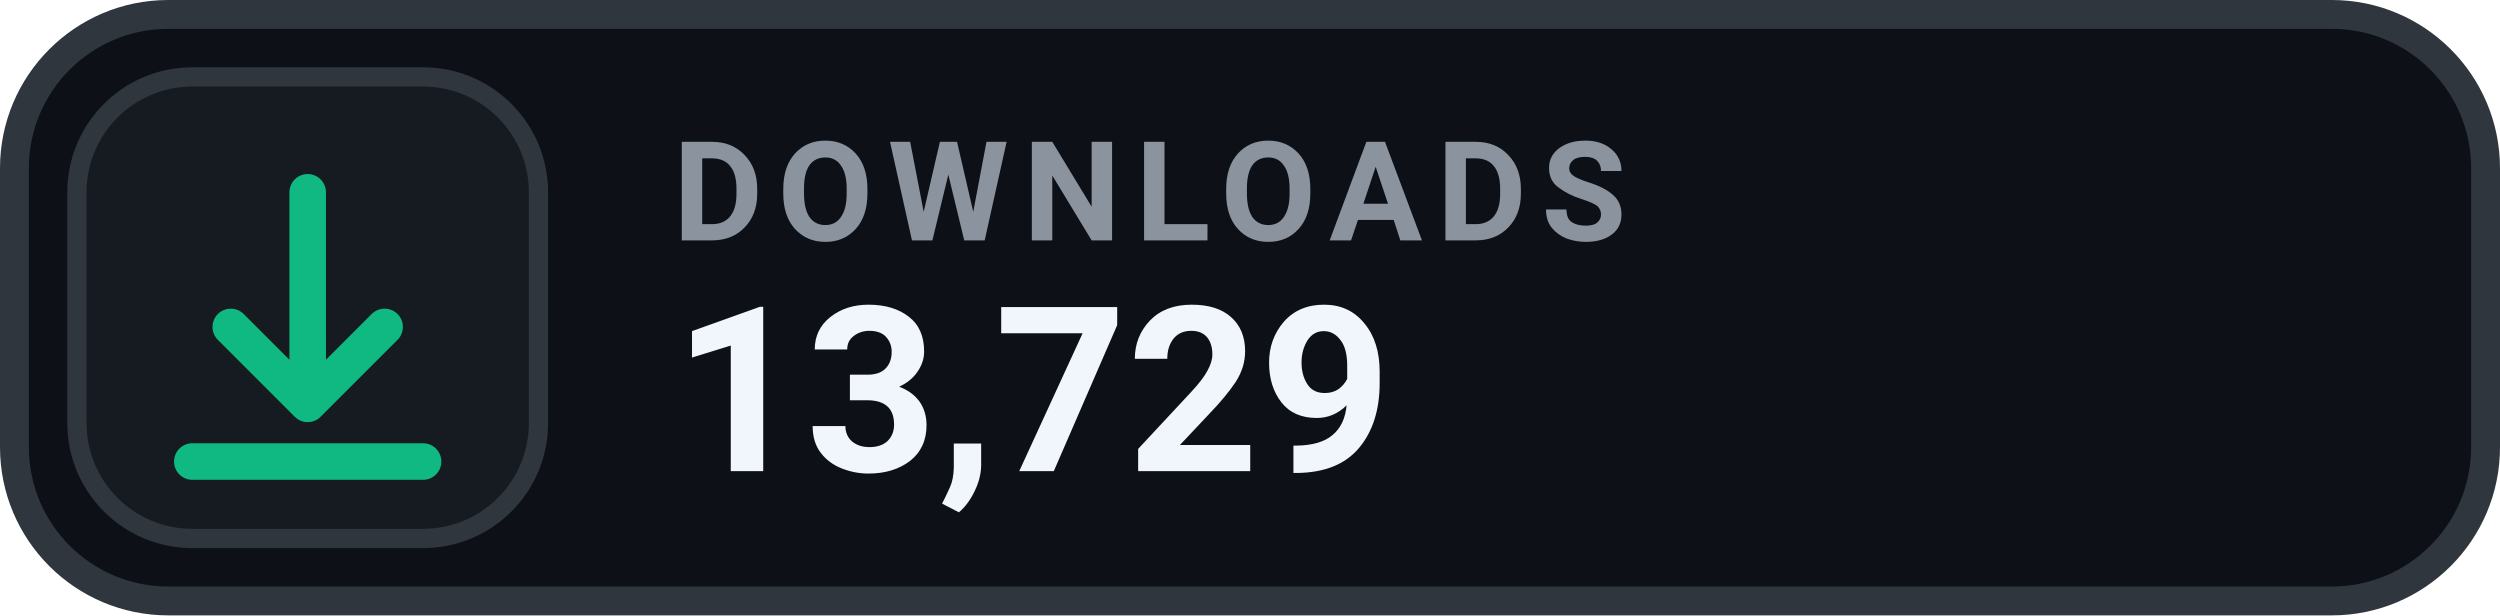
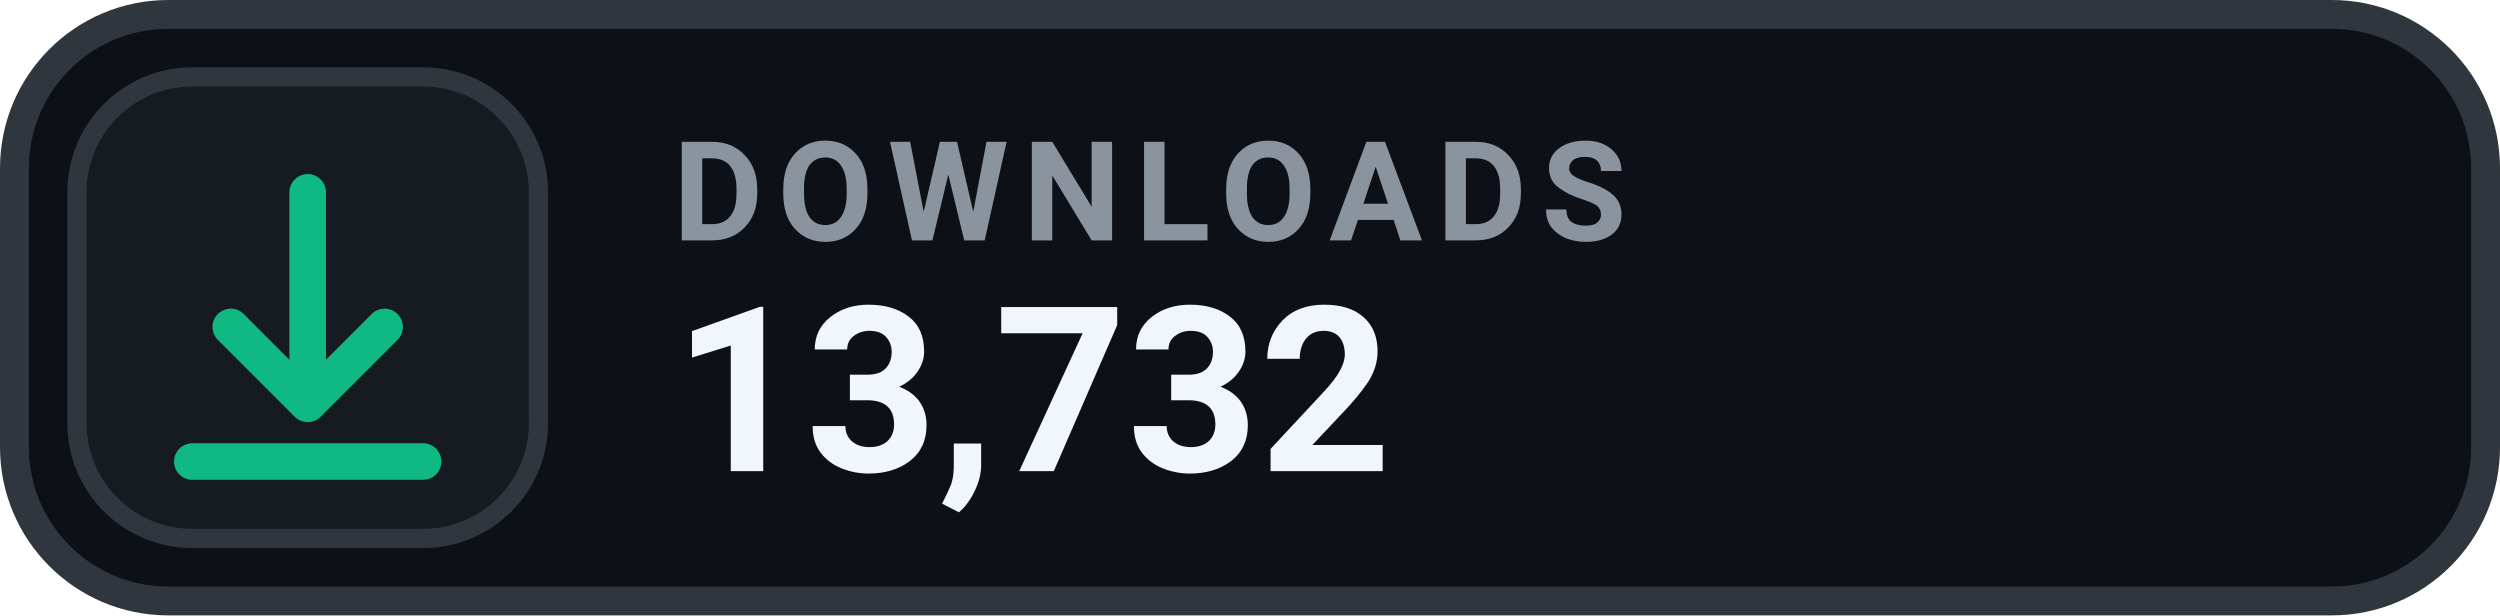
- <svg xmlns="http://www.w3.org/2000/svg" width="130" height="32" viewBox="0 0 130 32" role="img" aria-label="DOWNLOADS 13,729">
+ <svg xmlns="http://www.w3.org/2000/svg" width="130" height="32" viewBox="0 0 130 32" role="img" aria-label="DOWNLOADS 13,732">
  <rect x=".75" y=".75" width="128.5" height="30.5" rx="8" fill="#0D1117" stroke="#30363D" stroke-width="1.5" />
  <rect x="4" y="4" width="24" height="24" rx="6" fill="#161B22" stroke="#30363D" stroke-width="1" />
  <g transform="translate(16 16)" style="color:#10B981;">
    <path d="M0 -6 v11 m0 0 l4 -4 m-4 4 l-4 -4 M-6 8 h12" fill="none" stroke="currentColor" stroke-width="1.9" stroke-linecap="round" stroke-linejoin="round" />
  </g>
  <text x="35" y="12.5" fill="#8B949E" font-family="-apple-system,BlinkMacSystemFont,'Segoe UI',Roboto,Helvetica,Arial,sans-serif" font-size="7.2" font-weight="700" letter-spacing=".75">DOWNLOADS</text>
-   <text x="35" y="24.5" fill="#F0F6FC" font-family="-apple-system,BlinkMacSystemFont,'Segoe UI',Roboto,Helvetica,Arial,sans-serif" font-size="12" font-weight="700">13,729</text>
+   <text x="35" y="24.5" fill="#F0F6FC" font-family="-apple-system,BlinkMacSystemFont,'Segoe UI',Roboto,Helvetica,Arial,sans-serif" font-size="12" font-weight="700">13,732</text>
</svg>
